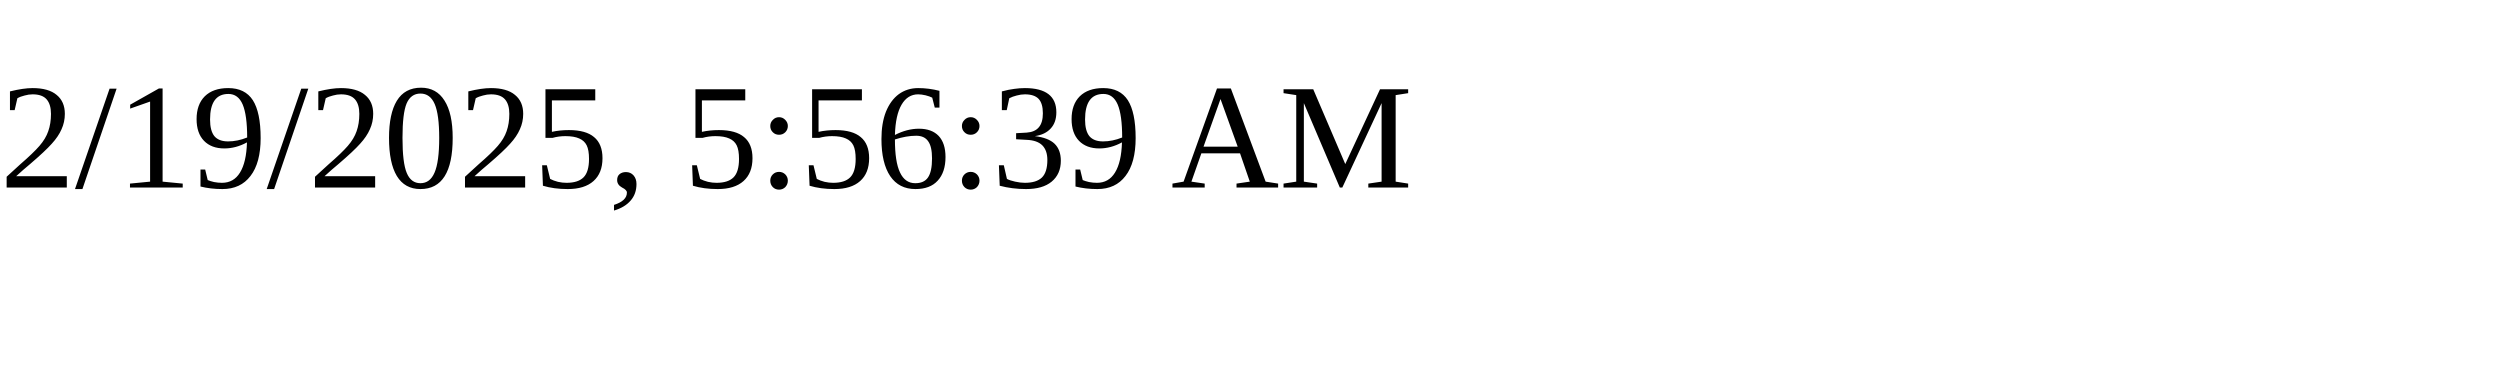
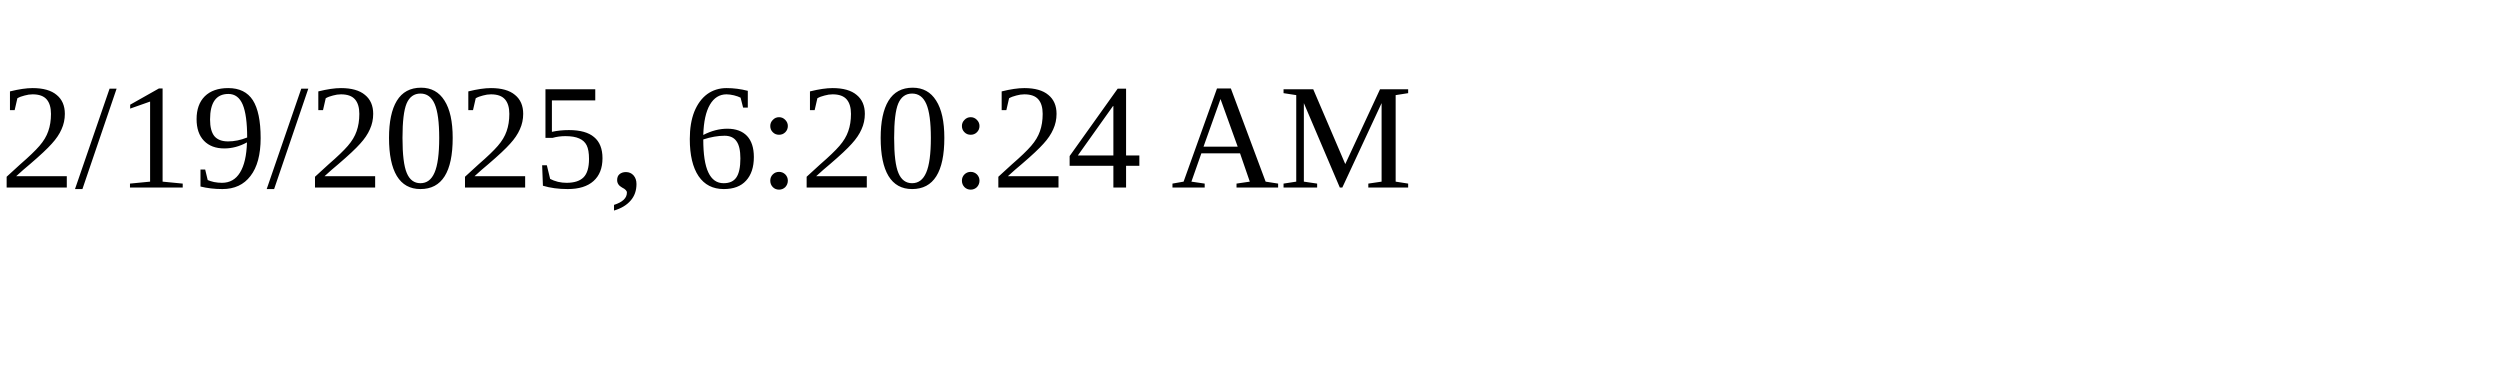
<svg xmlns="http://www.w3.org/2000/svg" height="30" width="200">
-   <text x="0" y="15">2/19/2025, 5:56:39 AM</text>
+   <text x="0" y="15">2/19/2025, 6:20:24 AM</text>
</svg>
